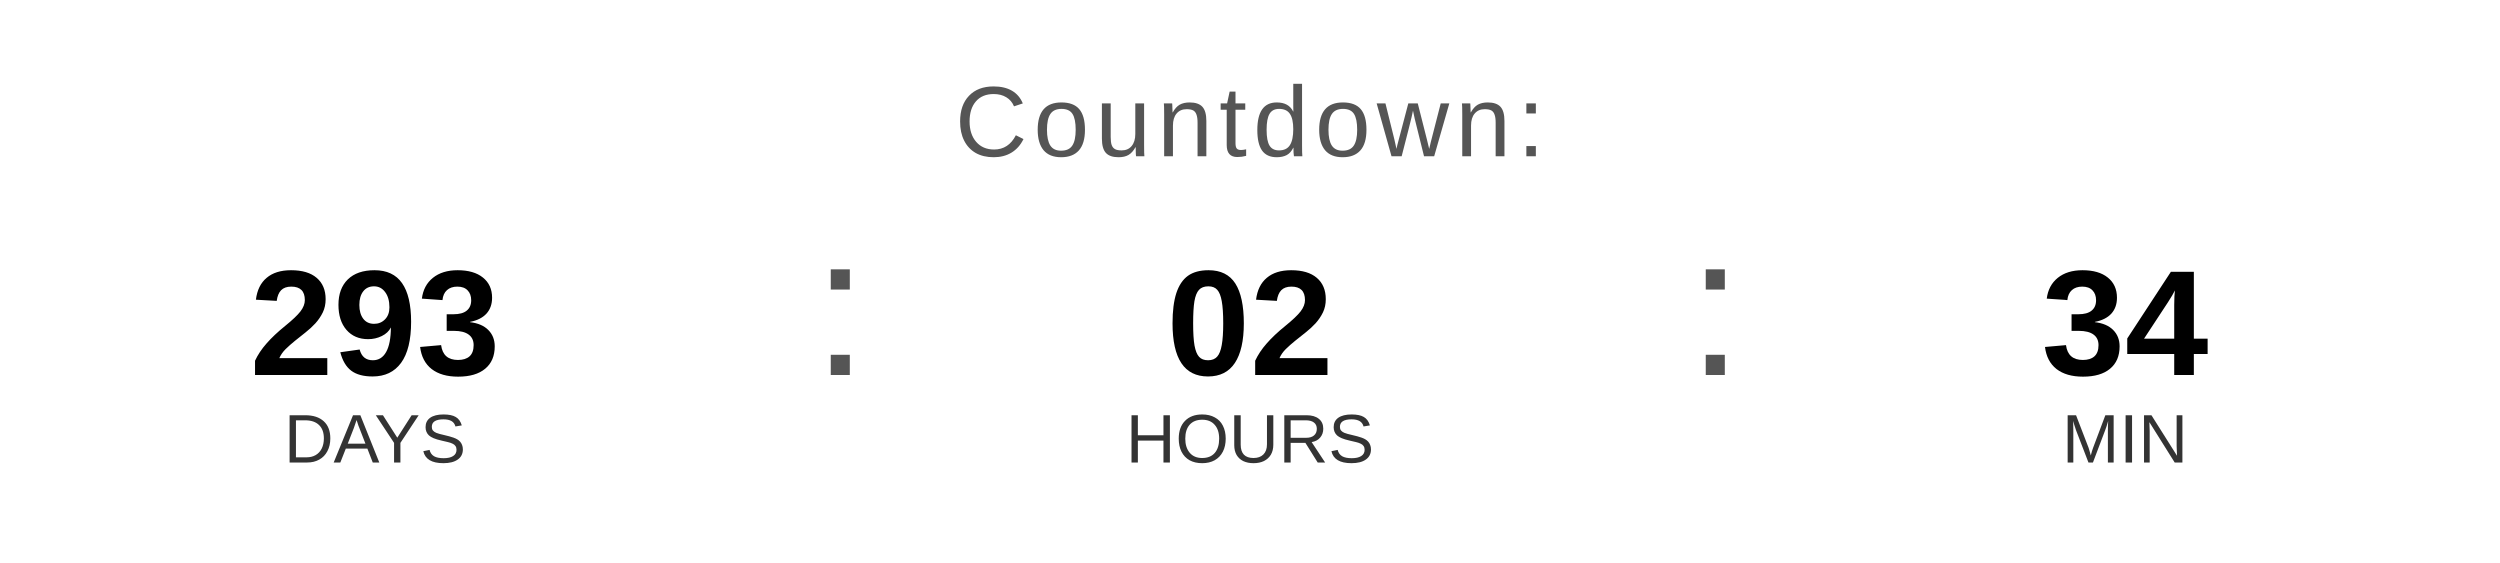
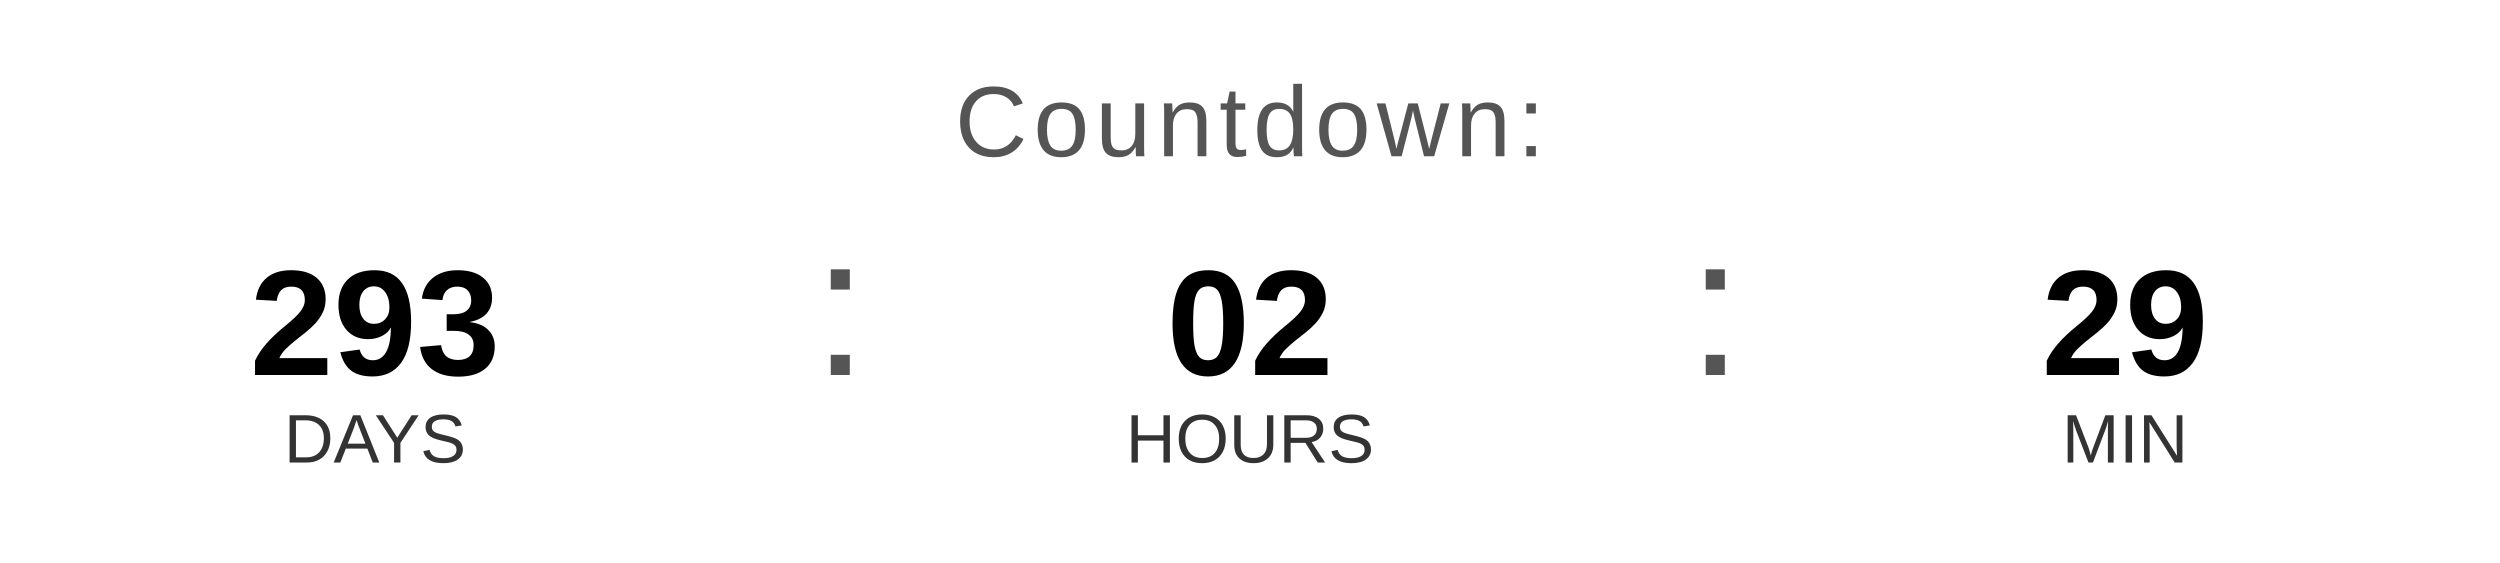
<svg xmlns="http://www.w3.org/2000/svg" width="400" height="90" viewBox="0 0 400 90">
  <text x="200" y="25" font-family="Arial, Helvetica, sans-serif" font-size="16" fill="#555555" text-anchor="middle" letter-spacing="1">
    Countdown:
  </text>
  <text x="60" y="60" font-family="Arial, Helvetica, sans-serif" font-size="24" font-weight="bold" fill="#000000" text-anchor="middle">293</text>
  <text x="60" y="74" font-family="Arial, Helvetica, sans-serif" font-size="11" fill="#333333" text-anchor="middle">DAYS</text>
  <text x="130" y="60" font-family="Arial, sans-serif" font-size="32" fill="#555555">:</text>
  <text x="200" y="60" font-family="Arial, Helvetica, sans-serif" font-size="24" font-weight="bold" fill="#000000" text-anchor="middle">02</text>
  <text x="200" y="74" font-family="Arial, Helvetica, sans-serif" font-size="11" fill="#333333" text-anchor="middle">HOURS</text>
  <text x="270" y="60" font-family="Arial, sans-serif" font-size="32" fill="#555555">:</text>
-   <text x="340" y="60" font-family="Arial, Helvetica, sans-serif" font-size="24" font-weight="bold" fill="#000000" text-anchor="middle">34</text>
+   <text x="340" y="60" font-family="Arial, Helvetica, sans-serif" font-size="24" font-weight="bold" fill="#000000" text-anchor="middle">29</text>
  <text x="340" y="74" font-family="Arial, Helvetica, sans-serif" font-size="11" fill="#333333" text-anchor="middle">MIN</text>
</svg>
